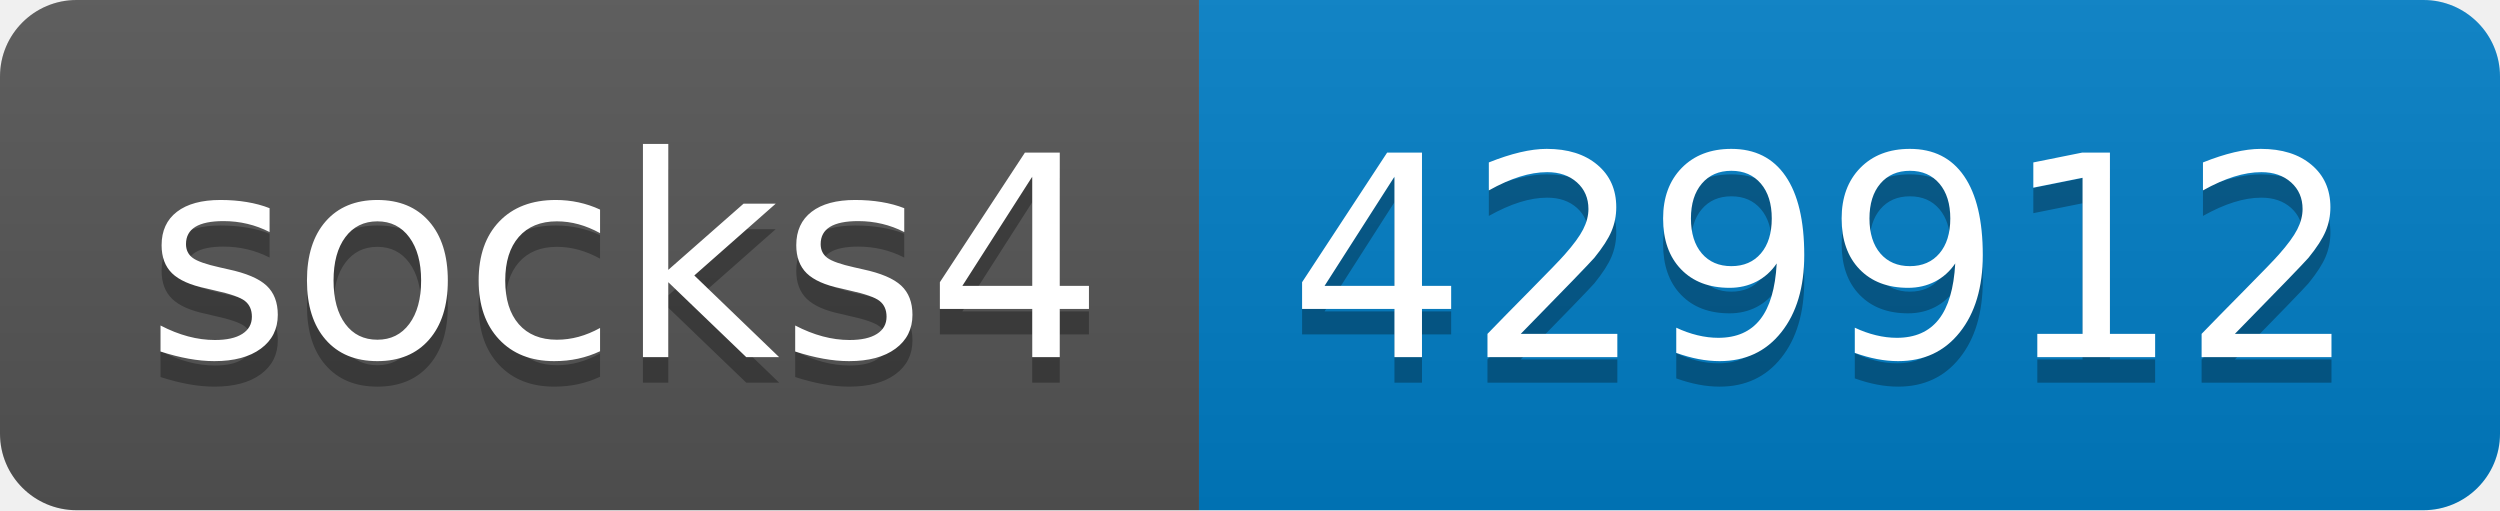
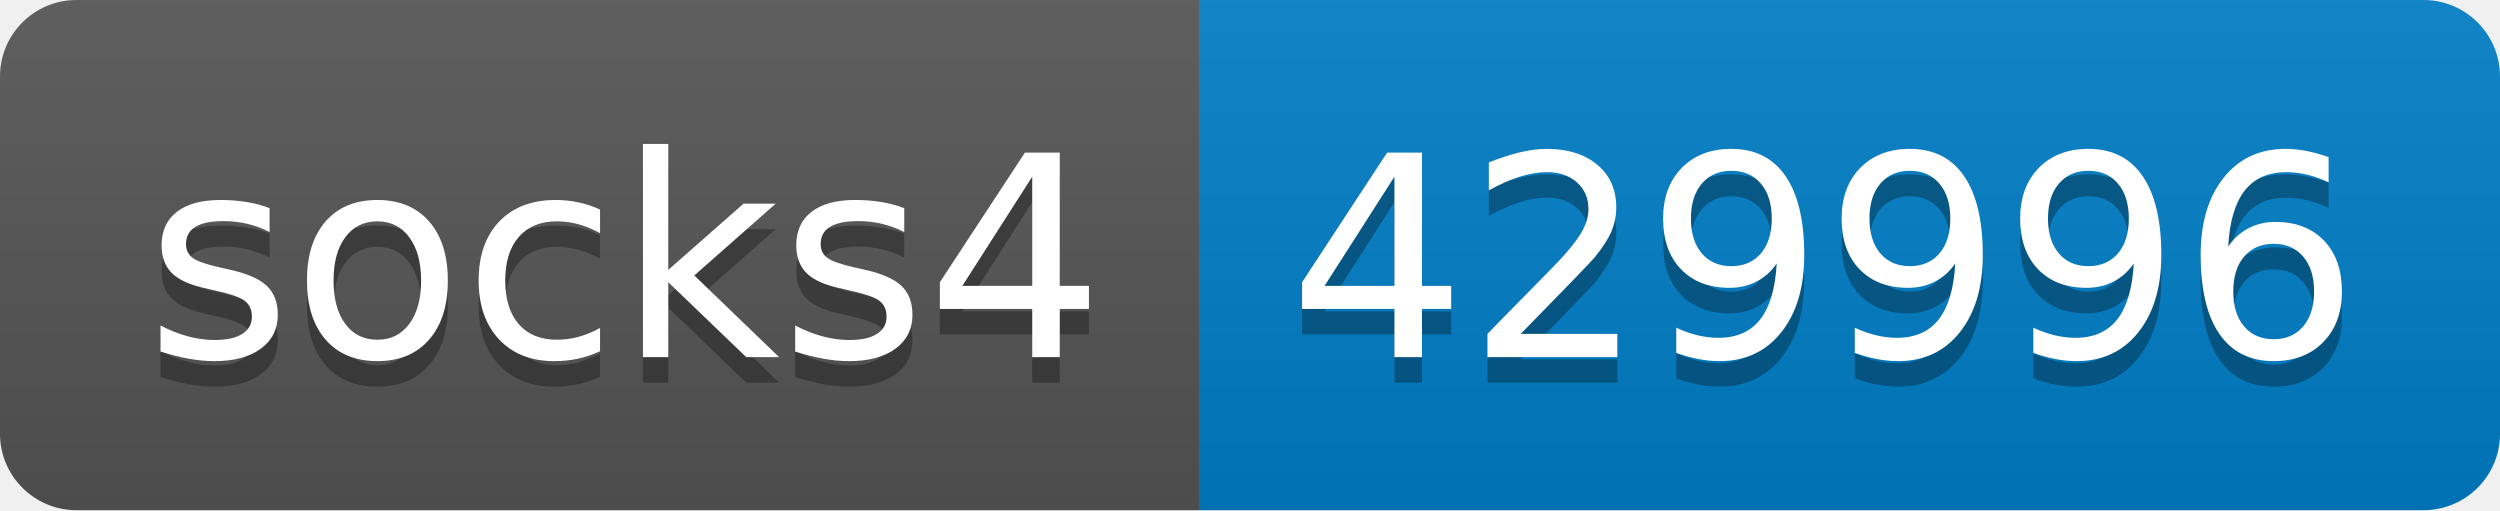
- <svg xmlns="http://www.w3.org/2000/svg" width="98" height="20" role="img" aria-label="socks4: 429912">
+ <svg xmlns="http://www.w3.org/2000/svg" width="98" height="20" role="img" aria-label="socks4: 429996">
  <linearGradient id="s" x2="0" y2="100%">
    <stop offset="0" stop-color="#bbb" stop-opacity=".1" />
    <stop offset="1" stop-opacity=".1" />
  </linearGradient>
  <clipPath id="r">
    <rect width="98" height="20" rx="3" fill="#fff" />
  </clipPath>
  <g clip-path="url(#r)">
    <rect width="47" height="20" fill="#555" />
    <rect x="47" width="51" height="20" fill="#007ec6" />
    <rect width="98" height="20" fill="url(#s)" />
  </g>
  <g fill="#fff" text-anchor="middle" font-family="Verdana,Geneva,DejaVu Sans,sans-serif" text-rendering="geometricPrecision" font-size="110">
    <text aria-hidden="true" x="245" y="150" fill="#010101" fill-opacity=".3" transform="scale(.1)" textLength="370">socks4</text>
    <text x="245" y="140" transform="scale(.1)" fill="#fff" textLength="370">socks4</text>
-     <text aria-hidden="true" x="715" y="150" fill="#010101" fill-opacity=".3" transform="scale(.1)" textLength="410">429912</text>
-     <text x="715" y="140" transform="scale(.1)" fill="#fff" textLength="410">429912</text>
+     <text aria-hidden="true" x="715" y="150" fill="#010101" fill-opacity=".3" transform="scale(.1)" textLength="410">429996</text>
+     <text x="715" y="140" transform="scale(.1)" fill="#fff" textLength="410">429996</text>
  </g>
</svg>
